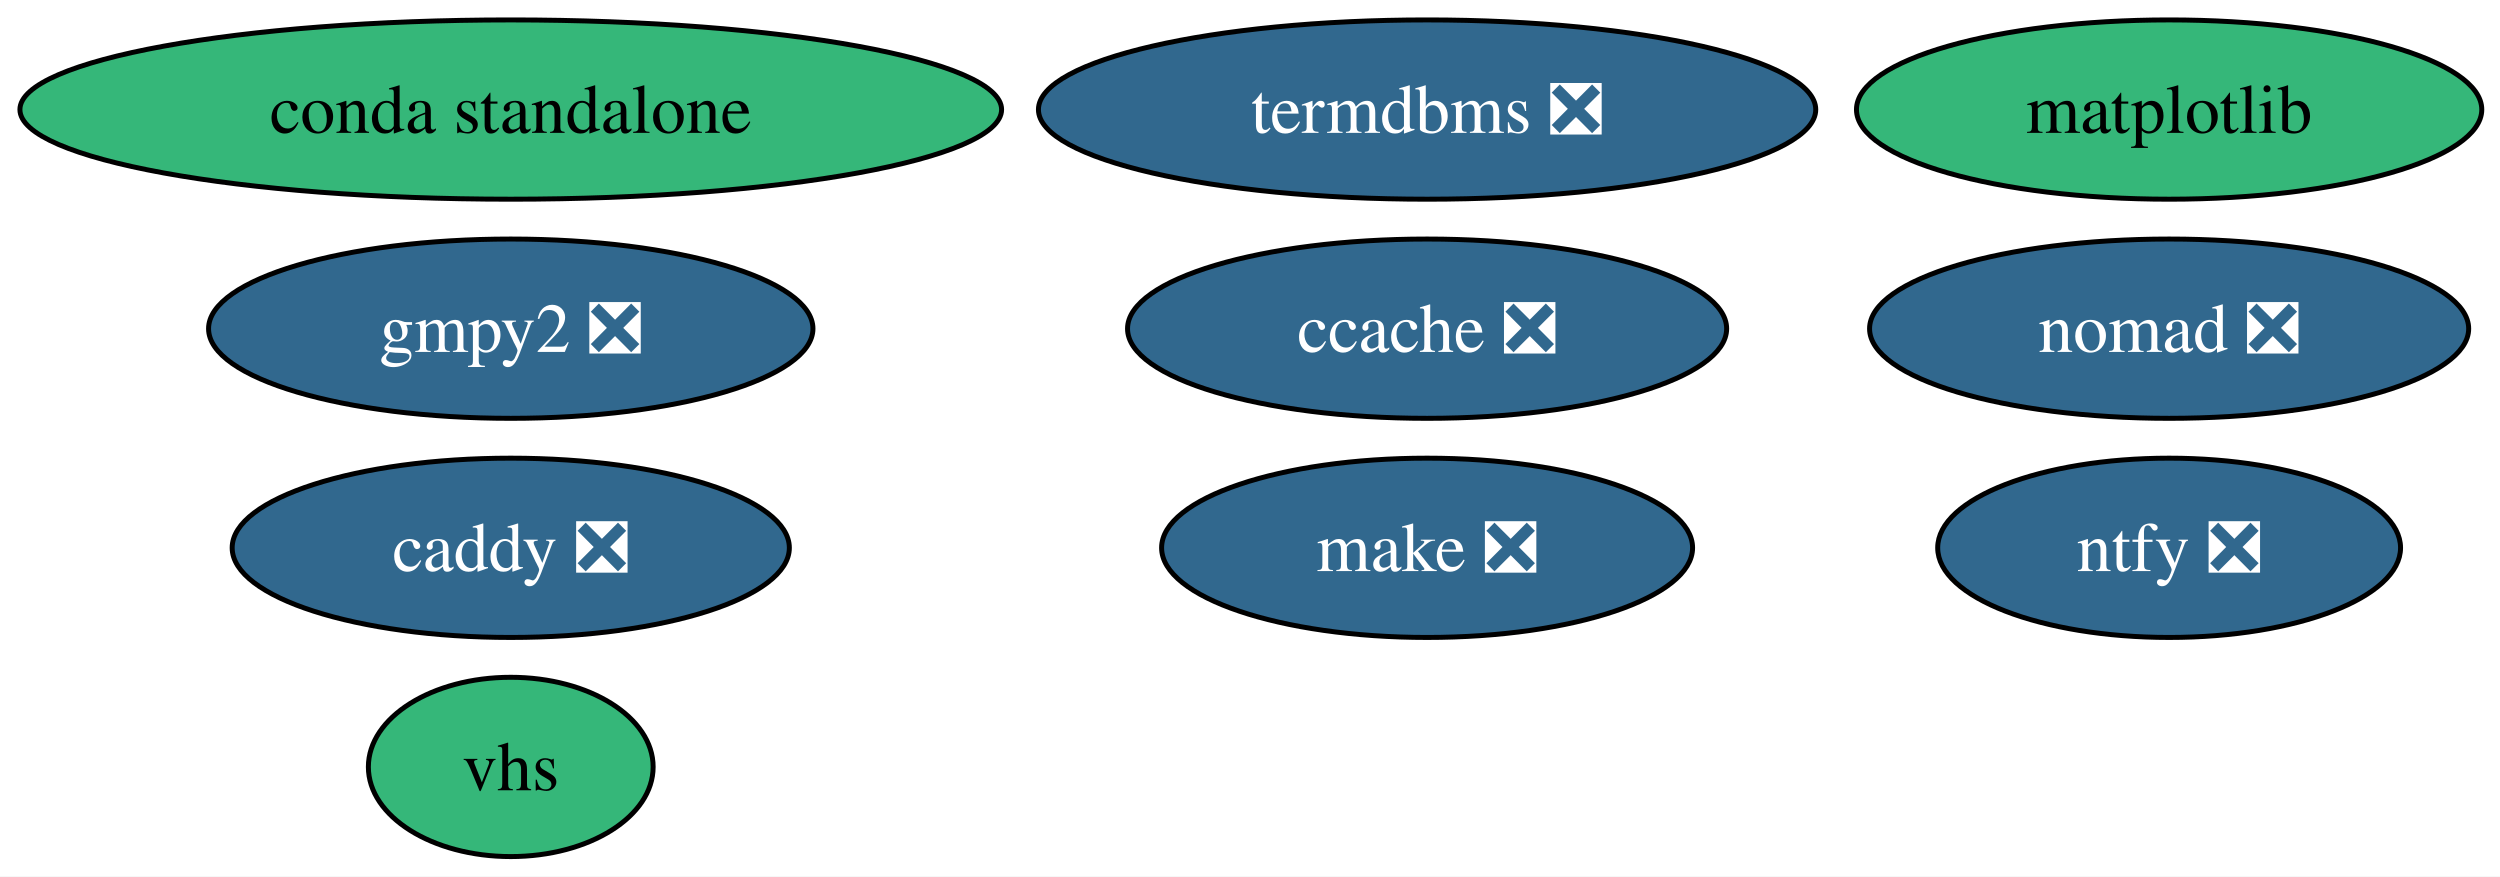
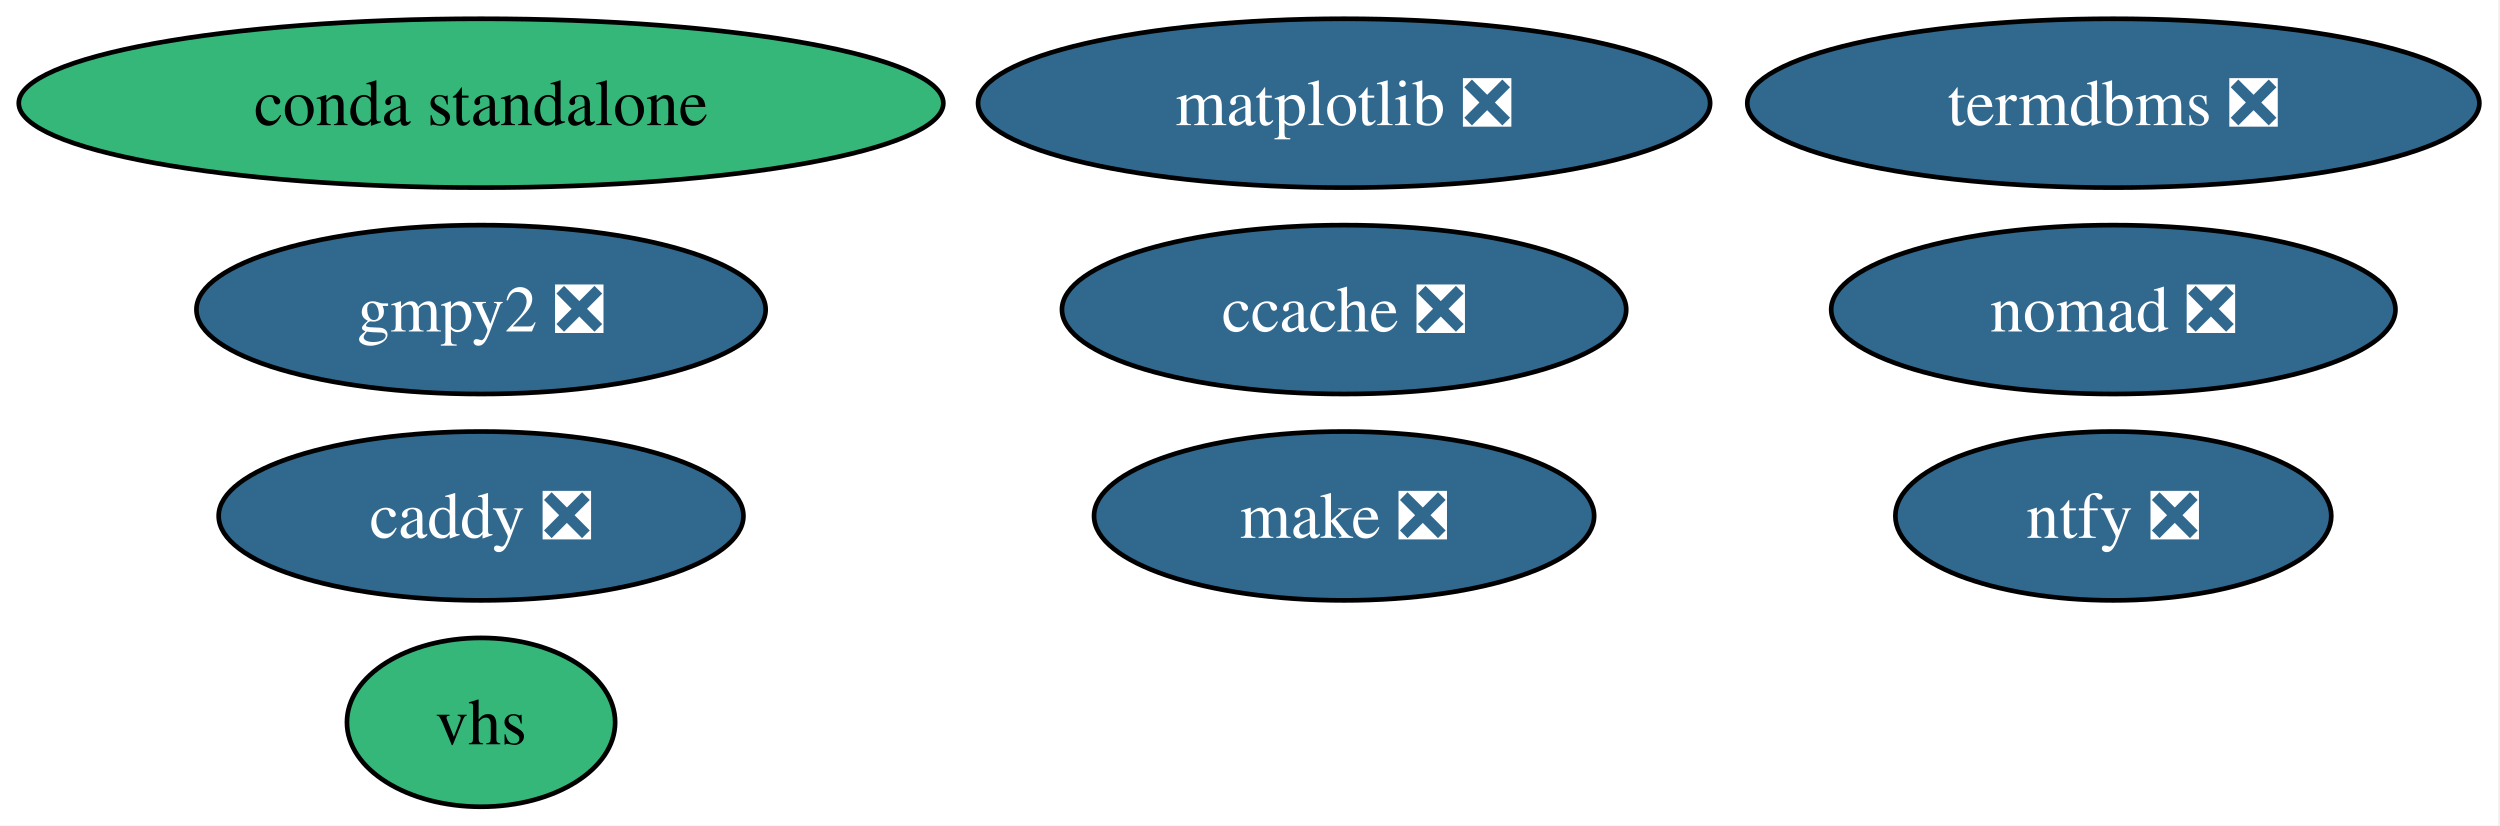
- <svg xmlns="http://www.w3.org/2000/svg" xmlns:xlink="http://www.w3.org/1999/xlink" width="502pt" height="176pt" viewBox="0.00 0.00 502.00 176.00">
+ <svg xmlns="http://www.w3.org/2000/svg" xmlns:xlink="http://www.w3.org/1999/xlink" width="533pt" height="176pt" viewBox="0.00 0.00 533.00 176.00">
  <g id="graph0" class="graph" transform="scale(1 1) rotate(0) translate(4 172)">
-     <polygon fill="white" stroke="none" points="-4,4 -4,-172 498.34,-172 498.34,4 -4,4" />
+     <polygon fill="white" stroke="none" points="-4,4 -4,-172 528.6,-172 528.6,4 -4,4" />
    <g id="node1" class="node">
      <g id="a_node1">
        <a xlink:href="https://github.com/conda-forge/caddy-feedstock/pull/24" xlink:title="caddy ❎">
          <ellipse fill="#31688e" stroke="black" cx="98.56" cy="-62" rx="55.94" ry="18" />
          <text xml:space="preserve" text-anchor="middle" x="98.56" y="-57.33" font-family="Times,serif" font-size="14.00" fill="white">caddy ❎</text>
        </a>
      </g>
    </g>
    <g id="node2" class="node">
      <g id="a_node2">
        <a xlink:href="https://github.com/conda-forge/ccache-feedstock/pull/80" xlink:title="ccache ❎">
          <ellipse fill="#31688e" stroke="black" cx="282.56" cy="-106" rx="60.15" ry="18" />
          <text xml:space="preserve" text-anchor="middle" x="282.56" y="-101.33" font-family="Times,serif" font-size="14.00" fill="white">ccache ❎</text>
        </a>
      </g>
    </g>
    <g id="node3" class="node">
      <g id="a_node3">
        <a xlink:href="https://github.com/conda-forge/conda-standalone-feedstock" xlink:title="conda standalone">
          <ellipse fill="#35b779" stroke="black" cx="98.56" cy="-150" rx="98.56" ry="18" />
          <text xml:space="preserve" text-anchor="middle" x="98.56" y="-145.32" font-family="Times,serif" font-size="14.00">conda standalone</text>
        </a>
      </g>
    </g>
    <g id="node4" class="node">
      <g id="a_node4">
        <a xlink:href="https://github.com/conda-forge/gmpy2-feedstock/pull/55" xlink:title="gmpy2 ❎">
          <ellipse fill="#31688e" stroke="black" cx="98.56" cy="-106" rx="60.68" ry="18" />
          <text xml:space="preserve" text-anchor="middle" x="98.56" y="-101.33" font-family="Times,serif" font-size="14.00" fill="white">gmpy2 ❎</text>
        </a>
      </g>
    </g>
    <g id="node5" class="node">
      <g id="a_node5">
        <a xlink:href="https://github.com/conda-forge/make-feedstock/pull/37" xlink:title="make ❎">
          <ellipse fill="#31688e" stroke="black" cx="282.56" cy="-62" rx="53.31" ry="18" />
          <text xml:space="preserve" text-anchor="middle" x="282.56" y="-57.33" font-family="Times,serif" font-size="14.00" fill="white">make ❎</text>
        </a>
      </g>
    </g>
    <g id="node6" class="node">
      <g id="a_node6">
-         <a xlink:href="https://github.com/conda-forge/matplotlib-feedstock" xlink:title="matplotlib">
-           <ellipse fill="#35b779" stroke="black" cx="431.56" cy="-150" rx="62.78" ry="18" />
-           <text xml:space="preserve" text-anchor="middle" x="431.56" y="-145.32" font-family="Times,serif" font-size="14.00">matplotlib</text>
+         <a xlink:href="https://github.com/conda-forge/matplotlib-feedstock/pull/452" xlink:title="matplotlib ❎">
+           <ellipse fill="#31688e" stroke="black" cx="282.56" cy="-150" rx="78.04" ry="18" />
+           <text xml:space="preserve" text-anchor="middle" x="282.56" y="-145.32" font-family="Times,serif" font-size="14.00" fill="white">matplotlib ❎</text>
        </a>
      </g>
    </g>
    <g id="node7" class="node">
      <g id="a_node7">
        <a xlink:href="https://github.com/conda-forge/nomad-feedstock/pull/58" xlink:title="nomad ❎">
-           <ellipse fill="#31688e" stroke="black" cx="431.56" cy="-106" rx="60.15" ry="18" />
-           <text xml:space="preserve" text-anchor="middle" x="431.56" y="-101.33" font-family="Times,serif" font-size="14.00" fill="white">nomad ❎</text>
+           <ellipse fill="#31688e" stroke="black" cx="446.56" cy="-106" rx="60.15" ry="18" />
+           <text xml:space="preserve" text-anchor="middle" x="446.56" y="-101.33" font-family="Times,serif" font-size="14.00" fill="white">nomad ❎</text>
        </a>
      </g>
    </g>
    <g id="node8" class="node">
      <g id="a_node8">
        <a xlink:href="https://github.com/conda-forge/ntfy-feedstock/pull/21" xlink:title="ntfy ❎">
-           <ellipse fill="#31688e" stroke="black" cx="431.56" cy="-62" rx="46.47" ry="18" />
-           <text xml:space="preserve" text-anchor="middle" x="431.56" y="-57.33" font-family="Times,serif" font-size="14.00" fill="white">ntfy ❎</text>
+           <ellipse fill="#31688e" stroke="black" cx="446.56" cy="-62" rx="46.47" ry="18" />
+           <text xml:space="preserve" text-anchor="middle" x="446.56" y="-57.33" font-family="Times,serif" font-size="14.00" fill="white">ntfy ❎</text>
        </a>
      </g>
    </g>
    <g id="node9" class="node">
      <g id="a_node9">
        <a xlink:href="https://github.com/conda-forge/termdbms-feedstock/pull/5" xlink:title="termdbms ❎">
-           <ellipse fill="#31688e" stroke="black" cx="282.56" cy="-150" rx="78.04" ry="18" />
-           <text xml:space="preserve" text-anchor="middle" x="282.56" y="-145.32" font-family="Times,serif" font-size="14.00" fill="white">termdbms ❎</text>
+           <ellipse fill="#31688e" stroke="black" cx="446.56" cy="-150" rx="78.04" ry="18" />
+           <text xml:space="preserve" text-anchor="middle" x="446.56" y="-145.32" font-family="Times,serif" font-size="14.00" fill="white">termdbms ❎</text>
        </a>
      </g>
    </g>
    <g id="node10" class="node">
      <g id="a_node10">
        <a xlink:href="https://github.com/conda-forge/vhs-feedstock" xlink:title="vhs">
          <ellipse fill="#35b779" stroke="black" cx="98.56" cy="-18" rx="28.59" ry="18" />
          <text xml:space="preserve" text-anchor="middle" x="98.56" y="-13.32" font-family="Times,serif" font-size="14.00">vhs</text>
        </a>
      </g>
    </g>
  </g>
</svg>
